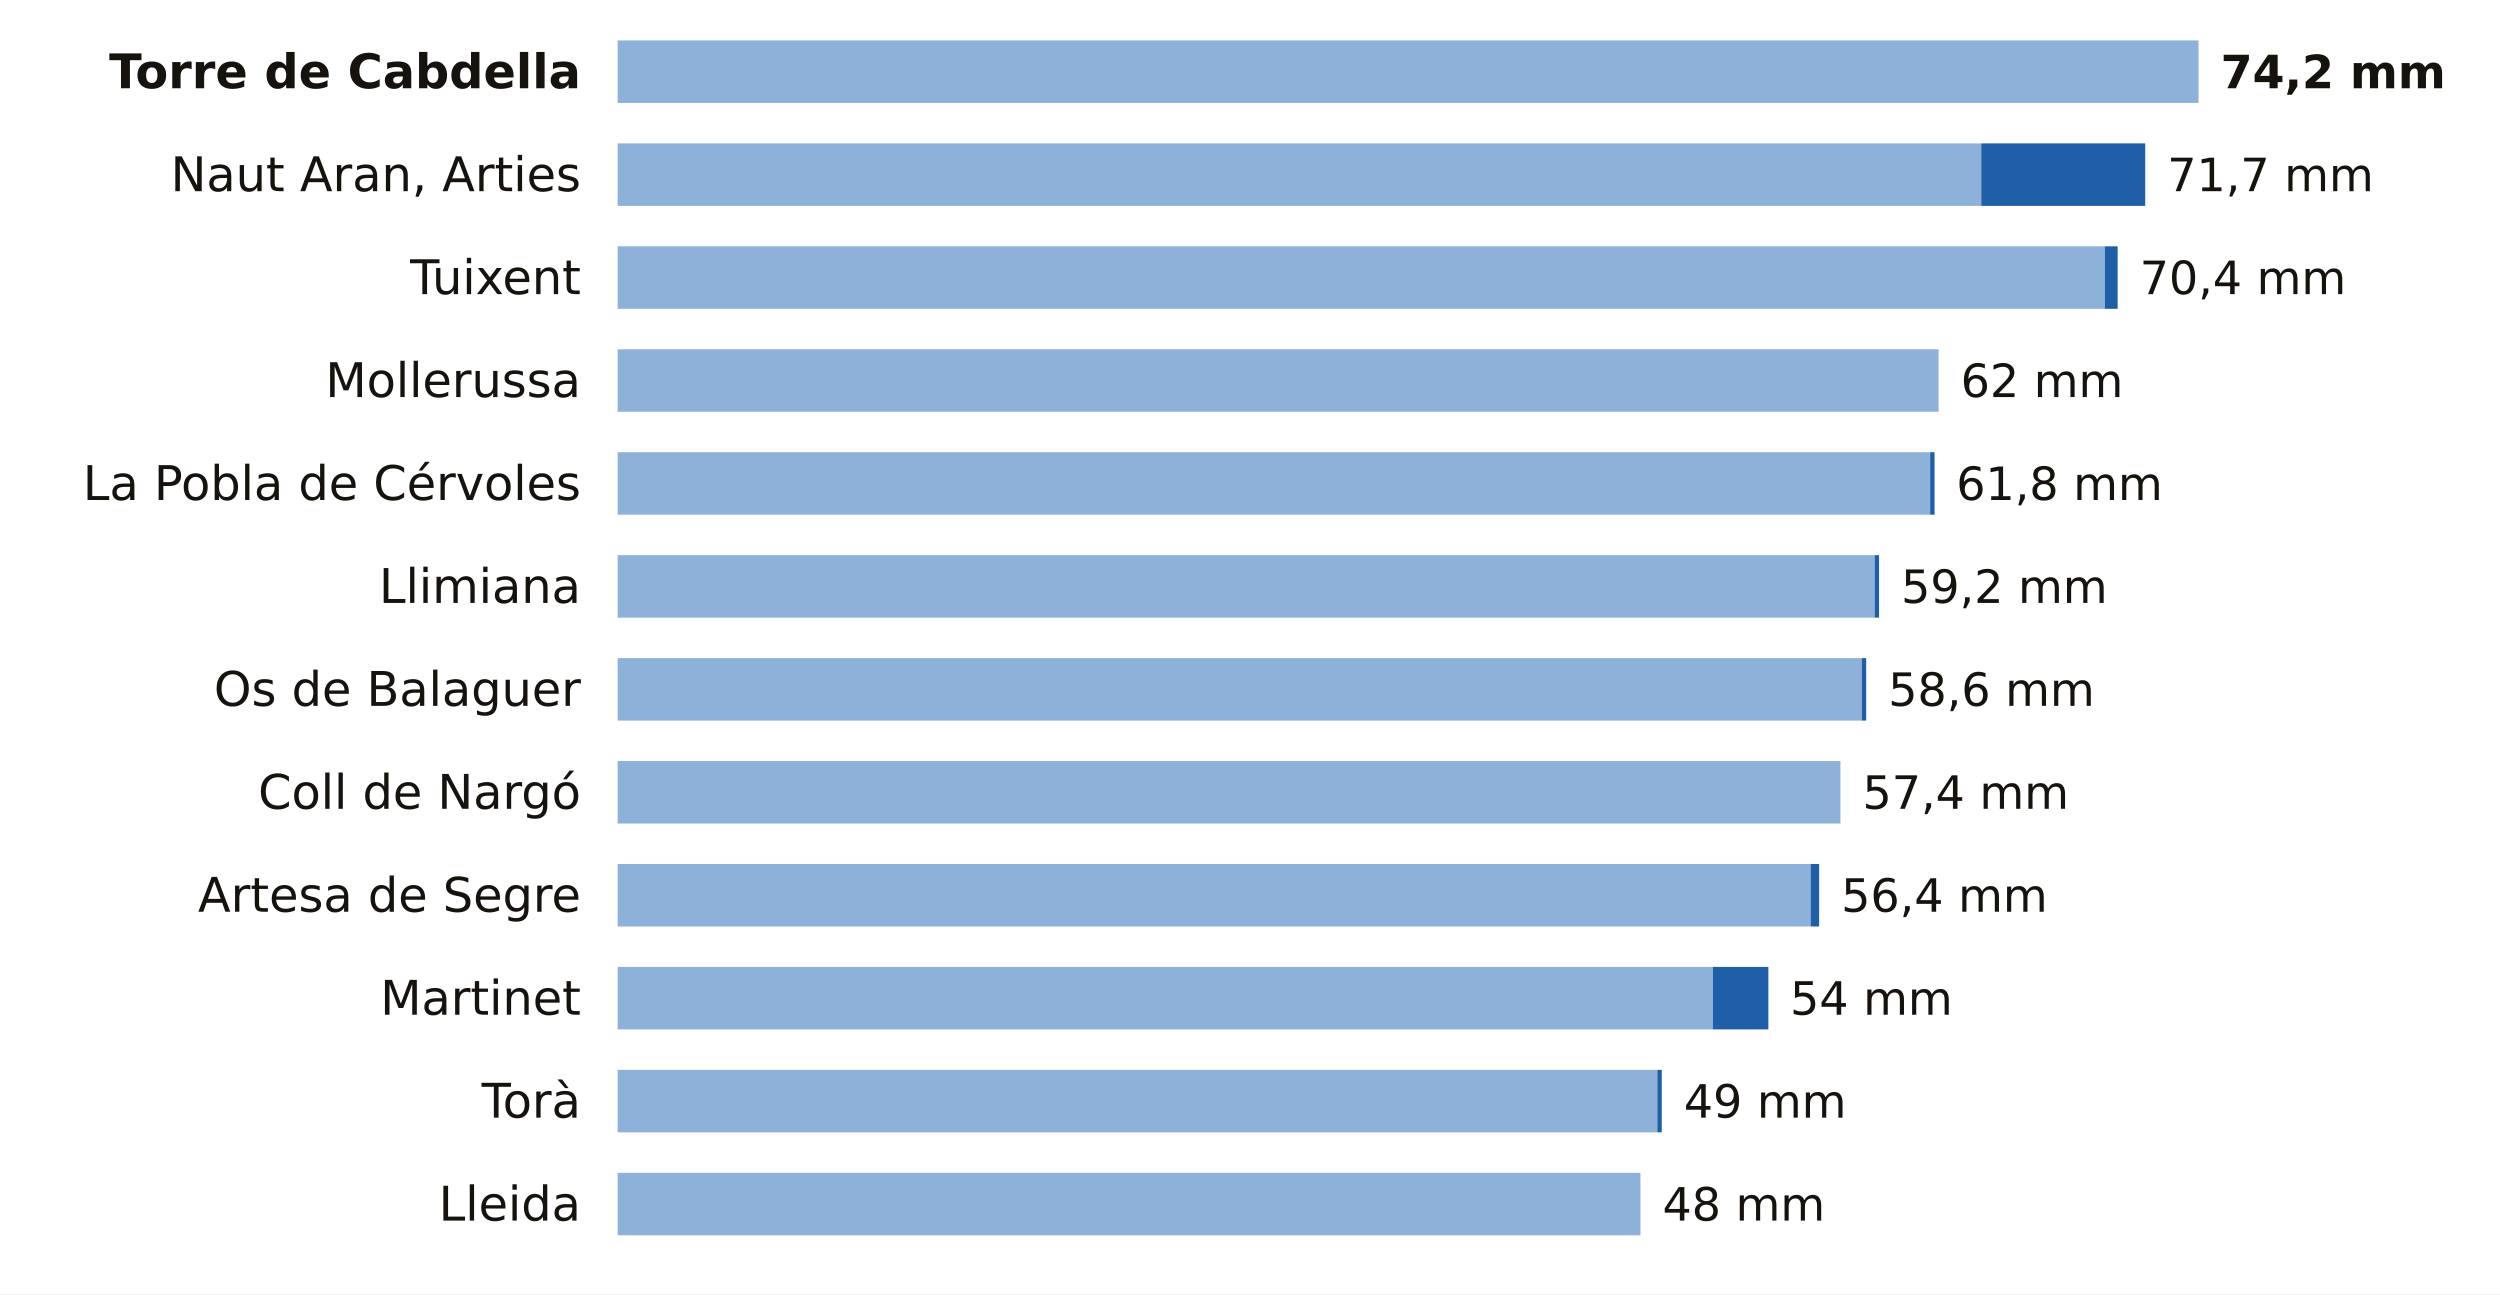
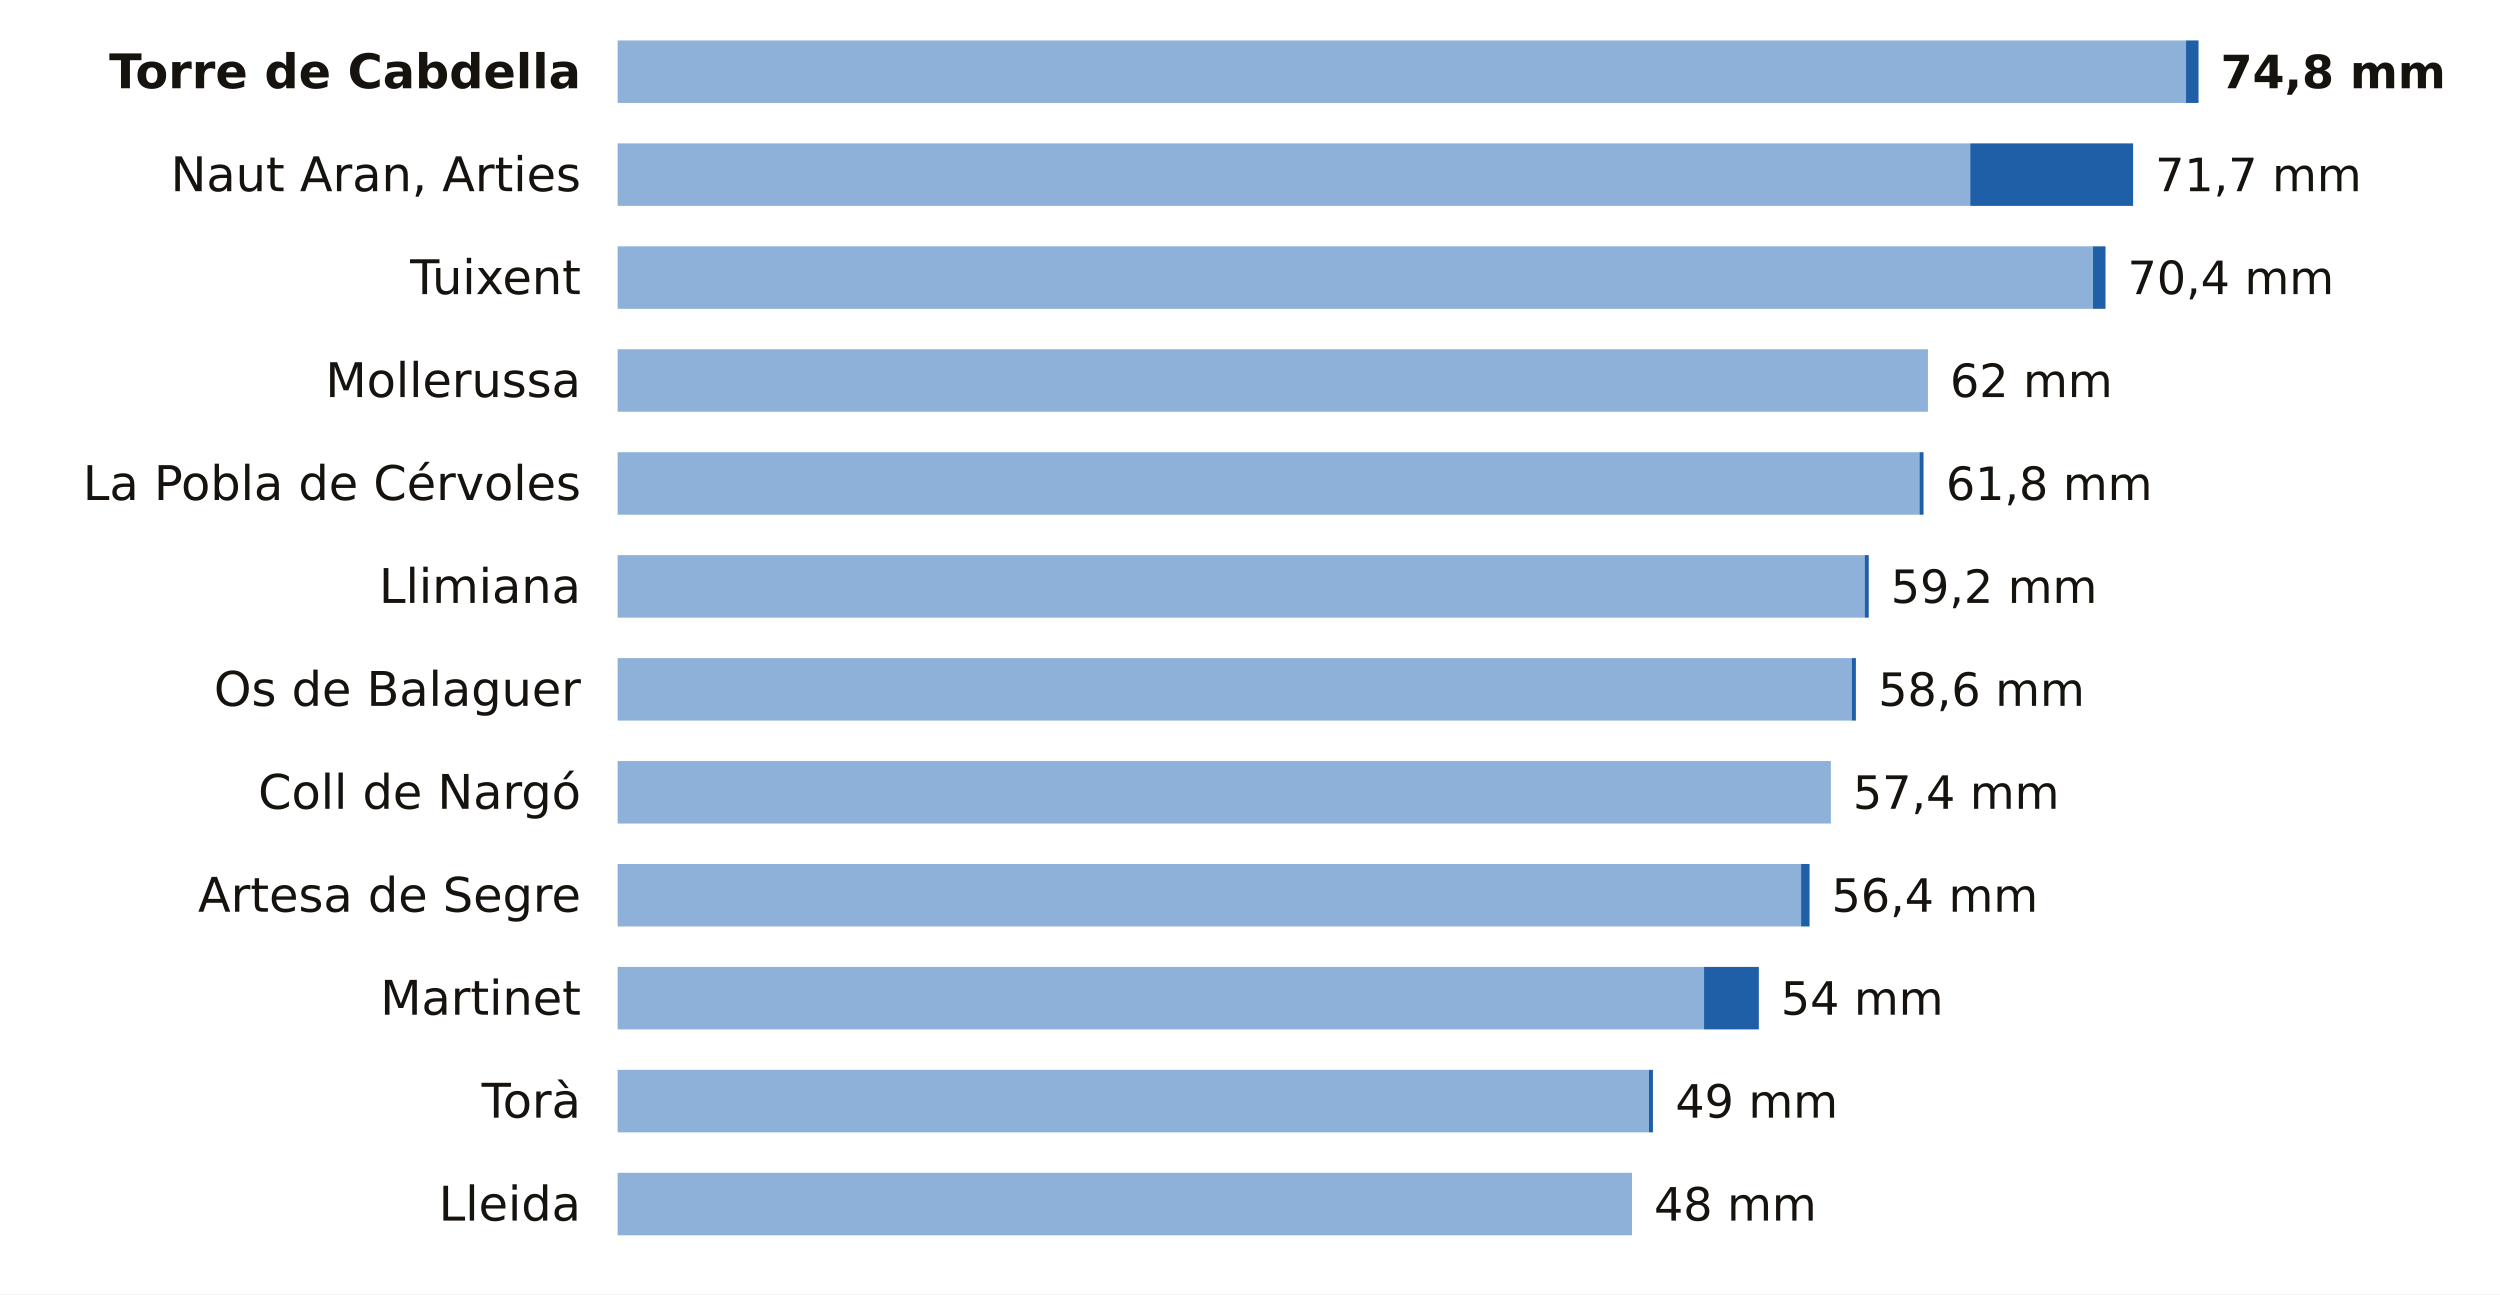
<svg xmlns="http://www.w3.org/2000/svg" viewBox="0 0 680 352" width="680" height="352" role="img" aria-label="La lluvia de los últimos 7 días en las estaciones de AEMET de Lleida">
  <rect width="680" height="352" fill="#FFFFFF" />
  <text x="158.0" y="24.0" font-size="13" fill="#16130F" text-anchor="end" font-weight="600" font-family="Public Sans, DejaVu Sans, Arial, sans-serif">Torre de Cabdella</text>
-   <rect x="168" y="11" width="430.0" height="17" fill="#8EB1DA" />
-   <text x="604.0" y="24.0" font-size="12.5" fill="#16130F" text-anchor="start" font-weight="700" font-family="Public Sans, DejaVu Sans, Arial, sans-serif">74,2 mm</text>
+   <rect x="168" y="11" width="426.6" height="17" fill="#8EB1DA" />
+   <rect x="594.6" y="11" width="3.4" height="17" fill="#1F5FA8" />
+   <text x="604.0" y="24.0" font-size="12.5" fill="#16130F" text-anchor="start" font-weight="700" font-family="Public Sans, DejaVu Sans, Arial, sans-serif">74,8 mm</text>
  <text x="158.0" y="52.0" font-size="13" fill="#16130F" text-anchor="end" font-weight="400" font-family="Public Sans, DejaVu Sans, Arial, sans-serif">Naut Aran, Arties</text>
-   <rect x="168" y="39" width="370.9" height="17" fill="#8EB1DA" />
-   <rect x="538.9" y="39" width="44.6" height="17" fill="#1F5FA8" />
-   <text x="589.5" y="52.0" font-size="12.5" fill="#16130F" text-anchor="start" font-weight="500" font-family="Public Sans, DejaVu Sans, Arial, sans-serif">71,7 mm</text>
+   <rect x="168" y="39" width="367.9" height="17" fill="#8EB1DA" />
+   <rect x="535.9" y="39" width="44.3" height="17" fill="#1F5FA8" />
+   <text x="586.2" y="52.0" font-size="12.5" fill="#16130F" text-anchor="start" font-weight="500" font-family="Public Sans, DejaVu Sans, Arial, sans-serif">71,7 mm</text>
  <text x="158.0" y="80.0" font-size="13" fill="#16130F" text-anchor="end" font-weight="400" font-family="Public Sans, DejaVu Sans, Arial, sans-serif">Tuixent</text>
-   <rect x="168" y="67" width="404.5" height="17" fill="#8EB1DA" />
-   <rect x="572.5" y="67" width="3.5" height="17" fill="#1F5FA8" />
-   <text x="582.0" y="80.0" font-size="12.5" fill="#16130F" text-anchor="start" font-weight="500" font-family="Public Sans, DejaVu Sans, Arial, sans-serif">70,4 mm</text>
+   <rect x="168" y="67" width="401.3" height="17" fill="#8EB1DA" />
+   <rect x="569.3" y="67" width="3.4" height="17" fill="#1F5FA8" />
+   <text x="578.7" y="80.0" font-size="12.5" fill="#16130F" text-anchor="start" font-weight="500" font-family="Public Sans, DejaVu Sans, Arial, sans-serif">70,4 mm</text>
  <text x="158.0" y="108.0" font-size="13" fill="#16130F" text-anchor="end" font-weight="400" font-family="Public Sans, DejaVu Sans, Arial, sans-serif">Mollerussa</text>
-   <rect x="168" y="95" width="359.3" height="17" fill="#8EB1DA" />
-   <text x="533.3" y="108.0" font-size="12.5" fill="#16130F" text-anchor="start" font-weight="500" font-family="Public Sans, DejaVu Sans, Arial, sans-serif">62 mm</text>
+   <rect x="168" y="95" width="356.4" height="17" fill="#8EB1DA" />
+   <text x="530.4" y="108.0" font-size="12.5" fill="#16130F" text-anchor="start" font-weight="500" font-family="Public Sans, DejaVu Sans, Arial, sans-serif">62 mm</text>
  <text x="158.0" y="136.0" font-size="13" fill="#16130F" text-anchor="end" font-weight="400" font-family="Public Sans, DejaVu Sans, Arial, sans-serif">La Pobla de Cérvoles</text>
-   <rect x="168" y="123" width="357.0" height="17" fill="#8EB1DA" />
-   <rect x="525.0" y="123" width="1.2" height="17" fill="#1F5FA8" />
-   <text x="532.1" y="136.0" font-size="12.5" fill="#16130F" text-anchor="start" font-weight="500" font-family="Public Sans, DejaVu Sans, Arial, sans-serif">61,8 mm</text>
+   <rect x="168" y="123" width="354.1" height="17" fill="#8EB1DA" />
+   <rect x="522.1" y="123" width="1.1" height="17" fill="#1F5FA8" />
+   <text x="529.3" y="136.0" font-size="12.5" fill="#16130F" text-anchor="start" font-weight="500" font-family="Public Sans, DejaVu Sans, Arial, sans-serif">61,8 mm</text>
  <text x="158.0" y="164.0" font-size="13" fill="#16130F" text-anchor="end" font-weight="400" font-family="Public Sans, DejaVu Sans, Arial, sans-serif">Llimiana</text>
-   <rect x="168" y="151" width="341.9" height="17" fill="#8EB1DA" />
-   <rect x="509.9" y="151" width="1.2" height="17" fill="#1F5FA8" />
-   <text x="517.1" y="164.0" font-size="12.5" fill="#16130F" text-anchor="start" font-weight="500" font-family="Public Sans, DejaVu Sans, Arial, sans-serif">59,2 mm</text>
+   <rect x="168" y="151" width="339.2" height="17" fill="#8EB1DA" />
+   <rect x="507.2" y="151" width="1.1" height="17" fill="#1F5FA8" />
+   <text x="514.3" y="164.0" font-size="12.5" fill="#16130F" text-anchor="start" font-weight="500" font-family="Public Sans, DejaVu Sans, Arial, sans-serif">59,2 mm</text>
  <text x="158.0" y="192.0" font-size="13" fill="#16130F" text-anchor="end" font-weight="400" font-family="Public Sans, DejaVu Sans, Arial, sans-serif">Os de Balaguer</text>
-   <rect x="168" y="179" width="338.4" height="17" fill="#8EB1DA" />
-   <rect x="506.4" y="179" width="1.2" height="17" fill="#1F5FA8" />
-   <text x="513.6" y="192.0" font-size="12.5" fill="#16130F" text-anchor="start" font-weight="500" font-family="Public Sans, DejaVu Sans, Arial, sans-serif">58,6 mm</text>
+   <rect x="168" y="179" width="335.7" height="17" fill="#8EB1DA" />
+   <rect x="503.7" y="179" width="1.1" height="17" fill="#1F5FA8" />
+   <text x="510.9" y="192.0" font-size="12.5" fill="#16130F" text-anchor="start" font-weight="500" font-family="Public Sans, DejaVu Sans, Arial, sans-serif">58,6 mm</text>
  <text x="158.0" y="220.0" font-size="13" fill="#16130F" text-anchor="end" font-weight="400" font-family="Public Sans, DejaVu Sans, Arial, sans-serif">Coll de Nargó</text>
-   <rect x="168" y="207" width="332.6" height="17" fill="#8EB1DA" />
-   <text x="506.6" y="220.0" font-size="12.5" fill="#16130F" text-anchor="start" font-weight="500" font-family="Public Sans, DejaVu Sans, Arial, sans-serif">57,4 mm</text>
+   <rect x="168" y="207" width="330.0" height="17" fill="#8EB1DA" />
+   <text x="504.0" y="220.0" font-size="12.5" fill="#16130F" text-anchor="start" font-weight="500" font-family="Public Sans, DejaVu Sans, Arial, sans-serif">57,4 mm</text>
  <text x="158.0" y="248.0" font-size="13" fill="#16130F" text-anchor="end" font-weight="400" font-family="Public Sans, DejaVu Sans, Arial, sans-serif">Artesa de Segre</text>
-   <rect x="168" y="235" width="324.5" height="17" fill="#8EB1DA" />
-   <rect x="492.5" y="235" width="2.3" height="17" fill="#1F5FA8" />
-   <text x="500.8" y="248.0" font-size="12.5" fill="#16130F" text-anchor="start" font-weight="500" font-family="Public Sans, DejaVu Sans, Arial, sans-serif">56,4 mm</text>
+   <rect x="168" y="235" width="321.9" height="17" fill="#8EB1DA" />
+   <rect x="489.9" y="235" width="2.3" height="17" fill="#1F5FA8" />
+   <text x="498.2" y="248.0" font-size="12.5" fill="#16130F" text-anchor="start" font-weight="500" font-family="Public Sans, DejaVu Sans, Arial, sans-serif">56,4 mm</text>
  <text x="158.0" y="276.0" font-size="13" fill="#16130F" text-anchor="end" font-weight="400" font-family="Public Sans, DejaVu Sans, Arial, sans-serif">Martinet</text>
-   <rect x="168" y="263" width="297.9" height="17" fill="#8EB1DA" />
-   <rect x="465.9" y="263" width="15.1" height="17" fill="#1F5FA8" />
-   <text x="486.9" y="276.0" font-size="12.5" fill="#16130F" text-anchor="start" font-weight="500" font-family="Public Sans, DejaVu Sans, Arial, sans-serif">54 mm</text>
+   <rect x="168" y="263" width="295.5" height="17" fill="#8EB1DA" />
+   <rect x="463.5" y="263" width="14.9" height="17" fill="#1F5FA8" />
+   <text x="484.4" y="276.0" font-size="12.5" fill="#16130F" text-anchor="start" font-weight="500" font-family="Public Sans, DejaVu Sans, Arial, sans-serif">54 mm</text>
  <text x="158.0" y="304.0" font-size="13" fill="#16130F" text-anchor="end" font-weight="400" font-family="Public Sans, DejaVu Sans, Arial, sans-serif">Torà</text>
-   <rect x="168" y="291" width="282.8" height="17" fill="#8EB1DA" />
-   <rect x="450.8" y="291" width="1.2" height="17" fill="#1F5FA8" />
-   <text x="458.0" y="304.0" font-size="12.5" fill="#16130F" text-anchor="start" font-weight="500" font-family="Public Sans, DejaVu Sans, Arial, sans-serif">49 mm</text>
+   <rect x="168" y="291" width="280.5" height="17" fill="#8EB1DA" />
+   <rect x="448.5" y="291" width="1.1" height="17" fill="#1F5FA8" />
+   <text x="455.7" y="304.0" font-size="12.5" fill="#16130F" text-anchor="start" font-weight="500" font-family="Public Sans, DejaVu Sans, Arial, sans-serif">49 mm</text>
  <text x="158.0" y="332.0" font-size="13" fill="#16130F" text-anchor="end" font-weight="400" font-family="Public Sans, DejaVu Sans, Arial, sans-serif">Lleida</text>
-   <rect x="168" y="319" width="278.2" height="17" fill="#8EB1DA" />
-   <text x="452.2" y="332.0" font-size="12.5" fill="#16130F" text-anchor="start" font-weight="500" font-family="Public Sans, DejaVu Sans, Arial, sans-serif">48 mm</text>
+   <rect x="168" y="319" width="275.9" height="17" fill="#8EB1DA" />
+   <text x="449.9" y="332.0" font-size="12.5" fill="#16130F" text-anchor="start" font-weight="500" font-family="Public Sans, DejaVu Sans, Arial, sans-serif">48 mm</text>
</svg>
